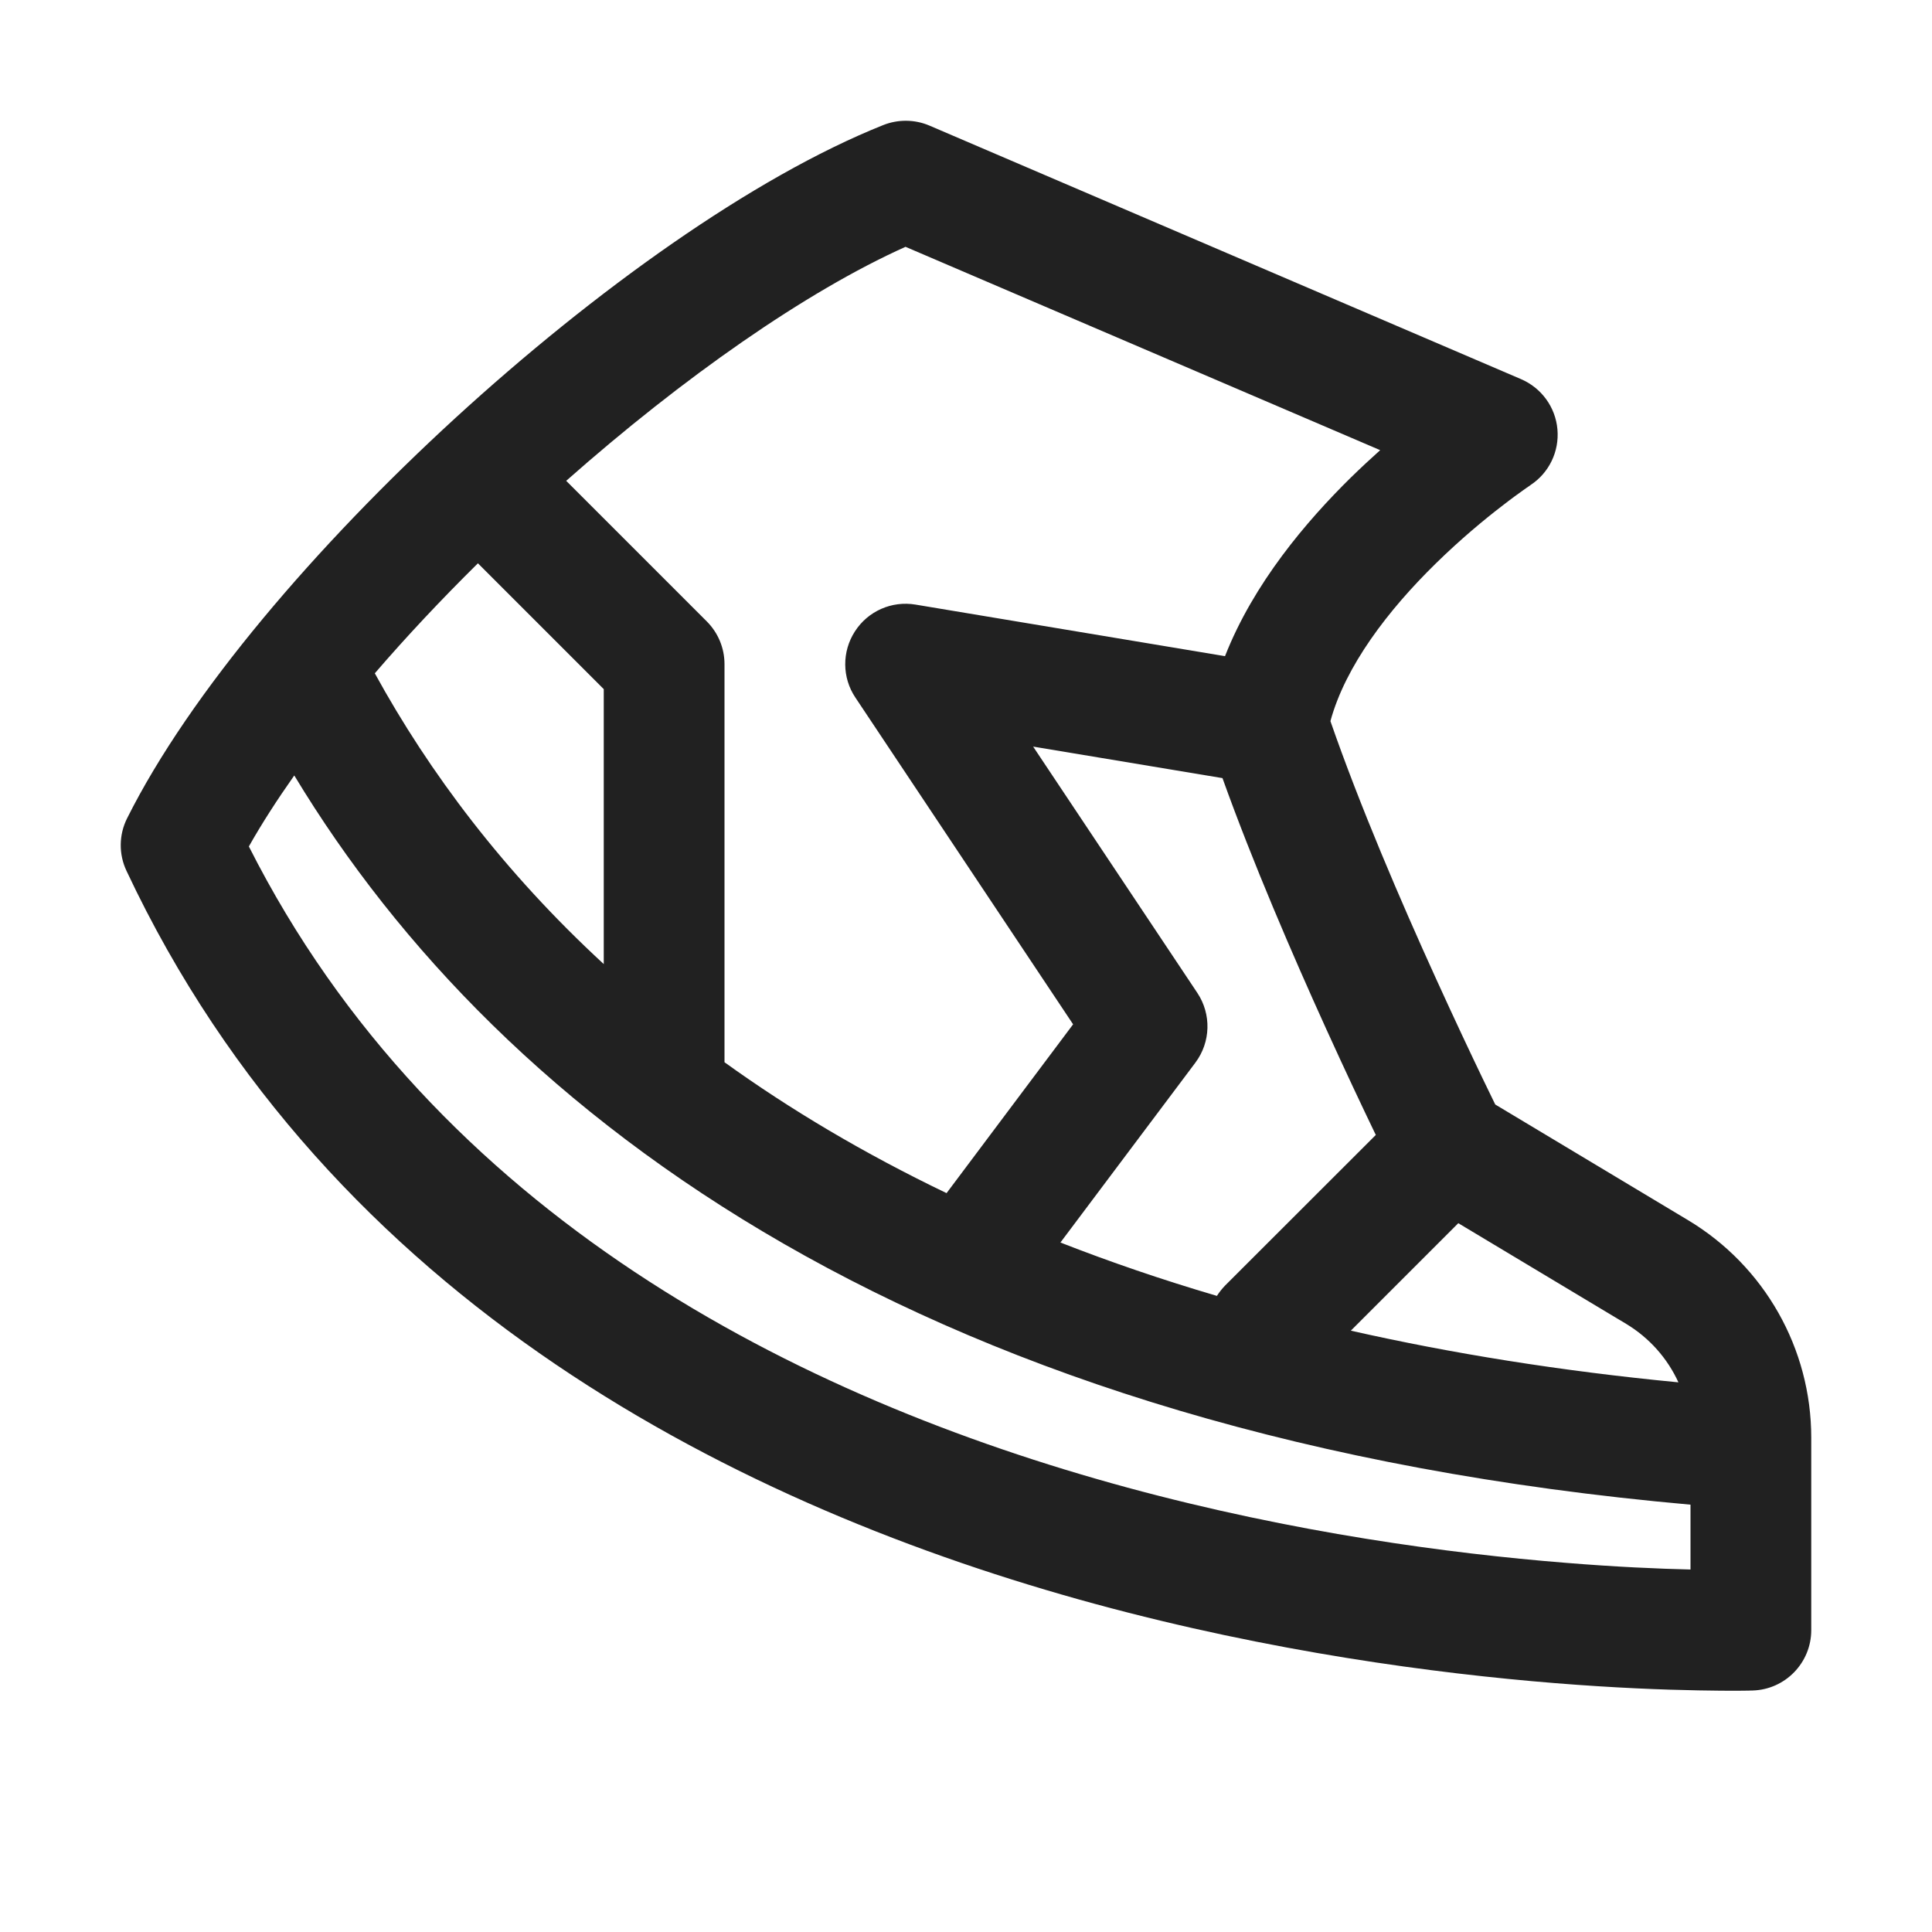
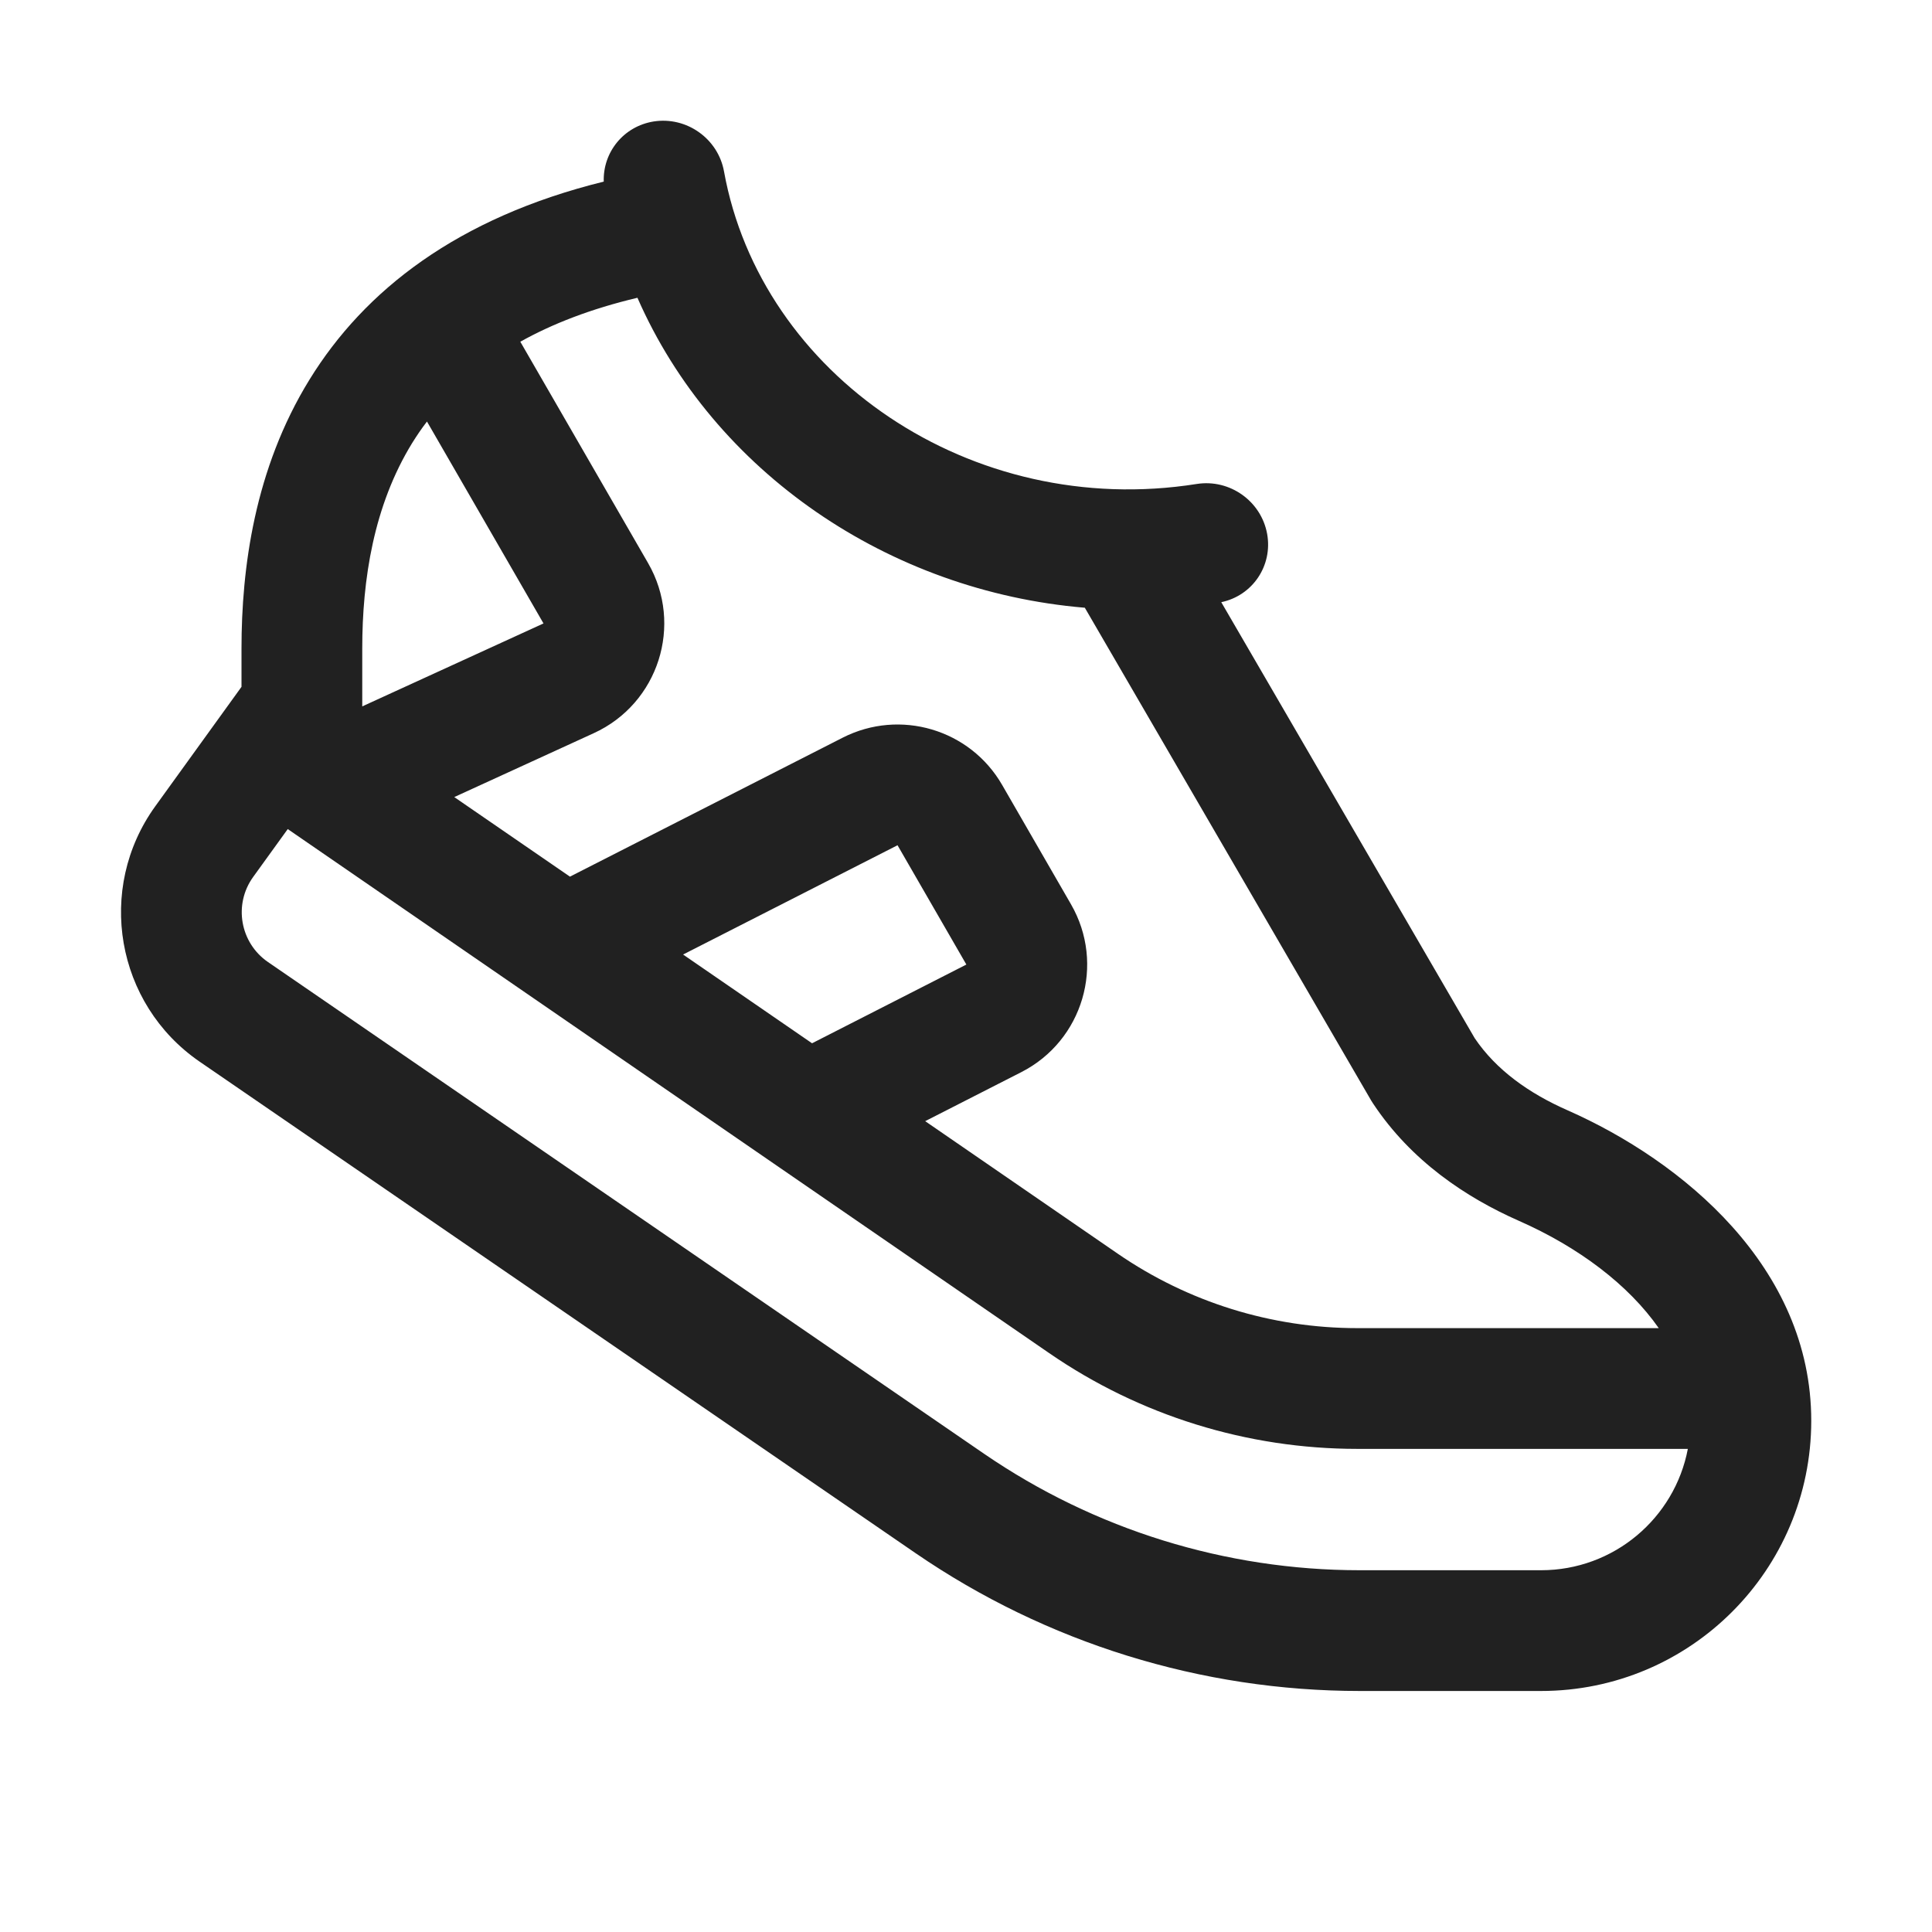
<svg xmlns="http://www.w3.org/2000/svg" width="16" height="16" viewBox="0 0 16 16" fill="none">
-   <path d="M7.314 1.036C7.437 0.987 7.575 0.988 7.697 1.04L12.597 3.14C12.766 3.213 12.882 3.372 12.898 3.556C12.914 3.739 12.829 3.916 12.675 4.017L12.673 4.019L12.663 4.026C12.653 4.033 12.637 4.043 12.617 4.058C12.576 4.087 12.515 4.131 12.442 4.188C12.293 4.302 12.094 4.467 11.889 4.668C11.495 5.054 11.142 5.516 11.018 5.972C11.259 6.667 11.6 7.463 11.893 8.106C12.047 8.445 12.186 8.739 12.286 8.947C12.325 9.027 12.357 9.094 12.383 9.147L13.98 10.105C14.613 10.485 15 11.168 15 11.906V13.5C15 13.77 14.785 13.992 14.515 14C14.515 14 14.515 14 14.5 13.5L14.515 14L14.512 14L14.505 14L14.481 14.001C14.461 14.001 14.431 14.001 14.393 14.002C14.316 14.002 14.205 14.002 14.063 13.999C13.78 13.994 13.374 13.979 12.878 13.939C11.888 13.859 10.531 13.68 9.069 13.283C6.158 12.491 2.738 10.806 1.048 7.213C0.982 7.074 0.984 6.913 1.053 6.776C1.573 5.737 2.624 4.513 3.772 3.461C4.921 2.409 6.233 1.468 7.314 1.036ZM14 12.998V12.461C7.673 11.899 4.161 9.277 2.437 6.422C2.294 6.625 2.167 6.822 2.061 7.01C3.606 10.067 6.608 11.577 9.331 12.318C10.719 12.695 12.012 12.866 12.959 12.942C13.385 12.977 13.74 12.992 14 12.998ZM13.466 10.963L12.077 10.13L11.187 11.02C12.019 11.208 12.922 11.354 13.9 11.448C13.809 11.249 13.659 11.079 13.466 10.963ZM10.146 10.646L11.394 9.399L11.385 9.381C11.282 9.167 11.14 8.867 10.982 8.519C10.706 7.911 10.376 7.147 10.124 6.444L8.556 6.183L9.916 8.223C10.033 8.399 10.027 8.63 9.9 8.8L8.782 10.29C9.191 10.45 9.622 10.598 10.078 10.732C10.097 10.702 10.12 10.673 10.146 10.646ZM10.145 5.434C10.382 4.83 10.819 4.317 11.188 3.954C11.271 3.873 11.352 3.798 11.43 3.728L7.499 2.044C6.675 2.414 5.656 3.127 4.689 3.982L5.853 5.146C5.947 5.24 6 5.367 6 5.5V8.797C6.543 9.188 7.154 9.552 7.839 9.881L8.887 8.483L7.084 5.777C6.973 5.612 6.972 5.396 7.08 5.229C7.188 5.061 7.385 4.974 7.582 5.007L10.145 5.434ZM3.958 4.665C3.652 4.967 3.365 5.273 3.104 5.576C3.555 6.398 4.173 7.222 5 7.984V5.707L3.958 4.665Z" fill="#212121" />
+   <path d="M5.996 1.42C5.947 1.148 5.686 0.963 5.413 1.006C5.164 1.046 4.992 1.261 5 1.504C3.788 1.803 3.018 2.405 2.563 3.144C2.107 3.884 2 4.707 2 5.372V5.688L1.286 6.677C0.793 7.36 0.959 8.315 1.653 8.792L7.583 12.863C8.666 13.606 9.949 14.004 11.262 14.004H12.762C13.998 14.004 15 13.002 15 11.766C15 10.492 13.93 9.614 12.982 9.195C12.661 9.054 12.39 8.86 12.213 8.598L10.114 4.987C10.373 4.933 10.541 4.685 10.494 4.422C10.445 4.15 10.184 3.965 9.911 4.008C8.042 4.304 6.301 3.104 5.996 1.42ZM8.984 5.033L11.356 9.115C11.361 9.123 11.367 9.132 11.372 9.14C11.687 9.615 12.141 9.917 12.578 10.11C13.075 10.329 13.487 10.641 13.737 10.999H11.24C10.531 10.999 9.84 10.784 9.256 10.382L7.662 9.285L8.458 8.879C8.968 8.619 9.156 7.984 8.869 7.488L8.299 6.5C8.033 6.039 7.453 5.868 6.979 6.109L4.72 7.26L3.762 6.601L4.917 6.072C5.453 5.827 5.662 5.174 5.367 4.663L4.309 2.83C4.572 2.683 4.891 2.558 5.279 2.466C5.912 3.911 7.363 4.897 8.984 5.033ZM6.725 8.64L5.657 7.905L7.433 7L8.003 7.988L6.725 8.64ZM3.414 3.668C3.451 3.609 3.491 3.549 3.536 3.491L4.501 5.163L3 5.85L3 5.372C3 4.8 3.094 4.188 3.414 3.668ZM2.097 7.262L2.383 6.866L8.689 11.206C9.439 11.723 10.329 11.999 11.24 11.999H13.978C13.869 12.572 13.366 13.004 12.762 13.004H11.262C10.151 13.004 9.066 12.668 8.149 12.039L2.219 7.967C1.988 7.808 1.932 7.49 2.097 7.262Z" fill="#212121" />
</svg>
